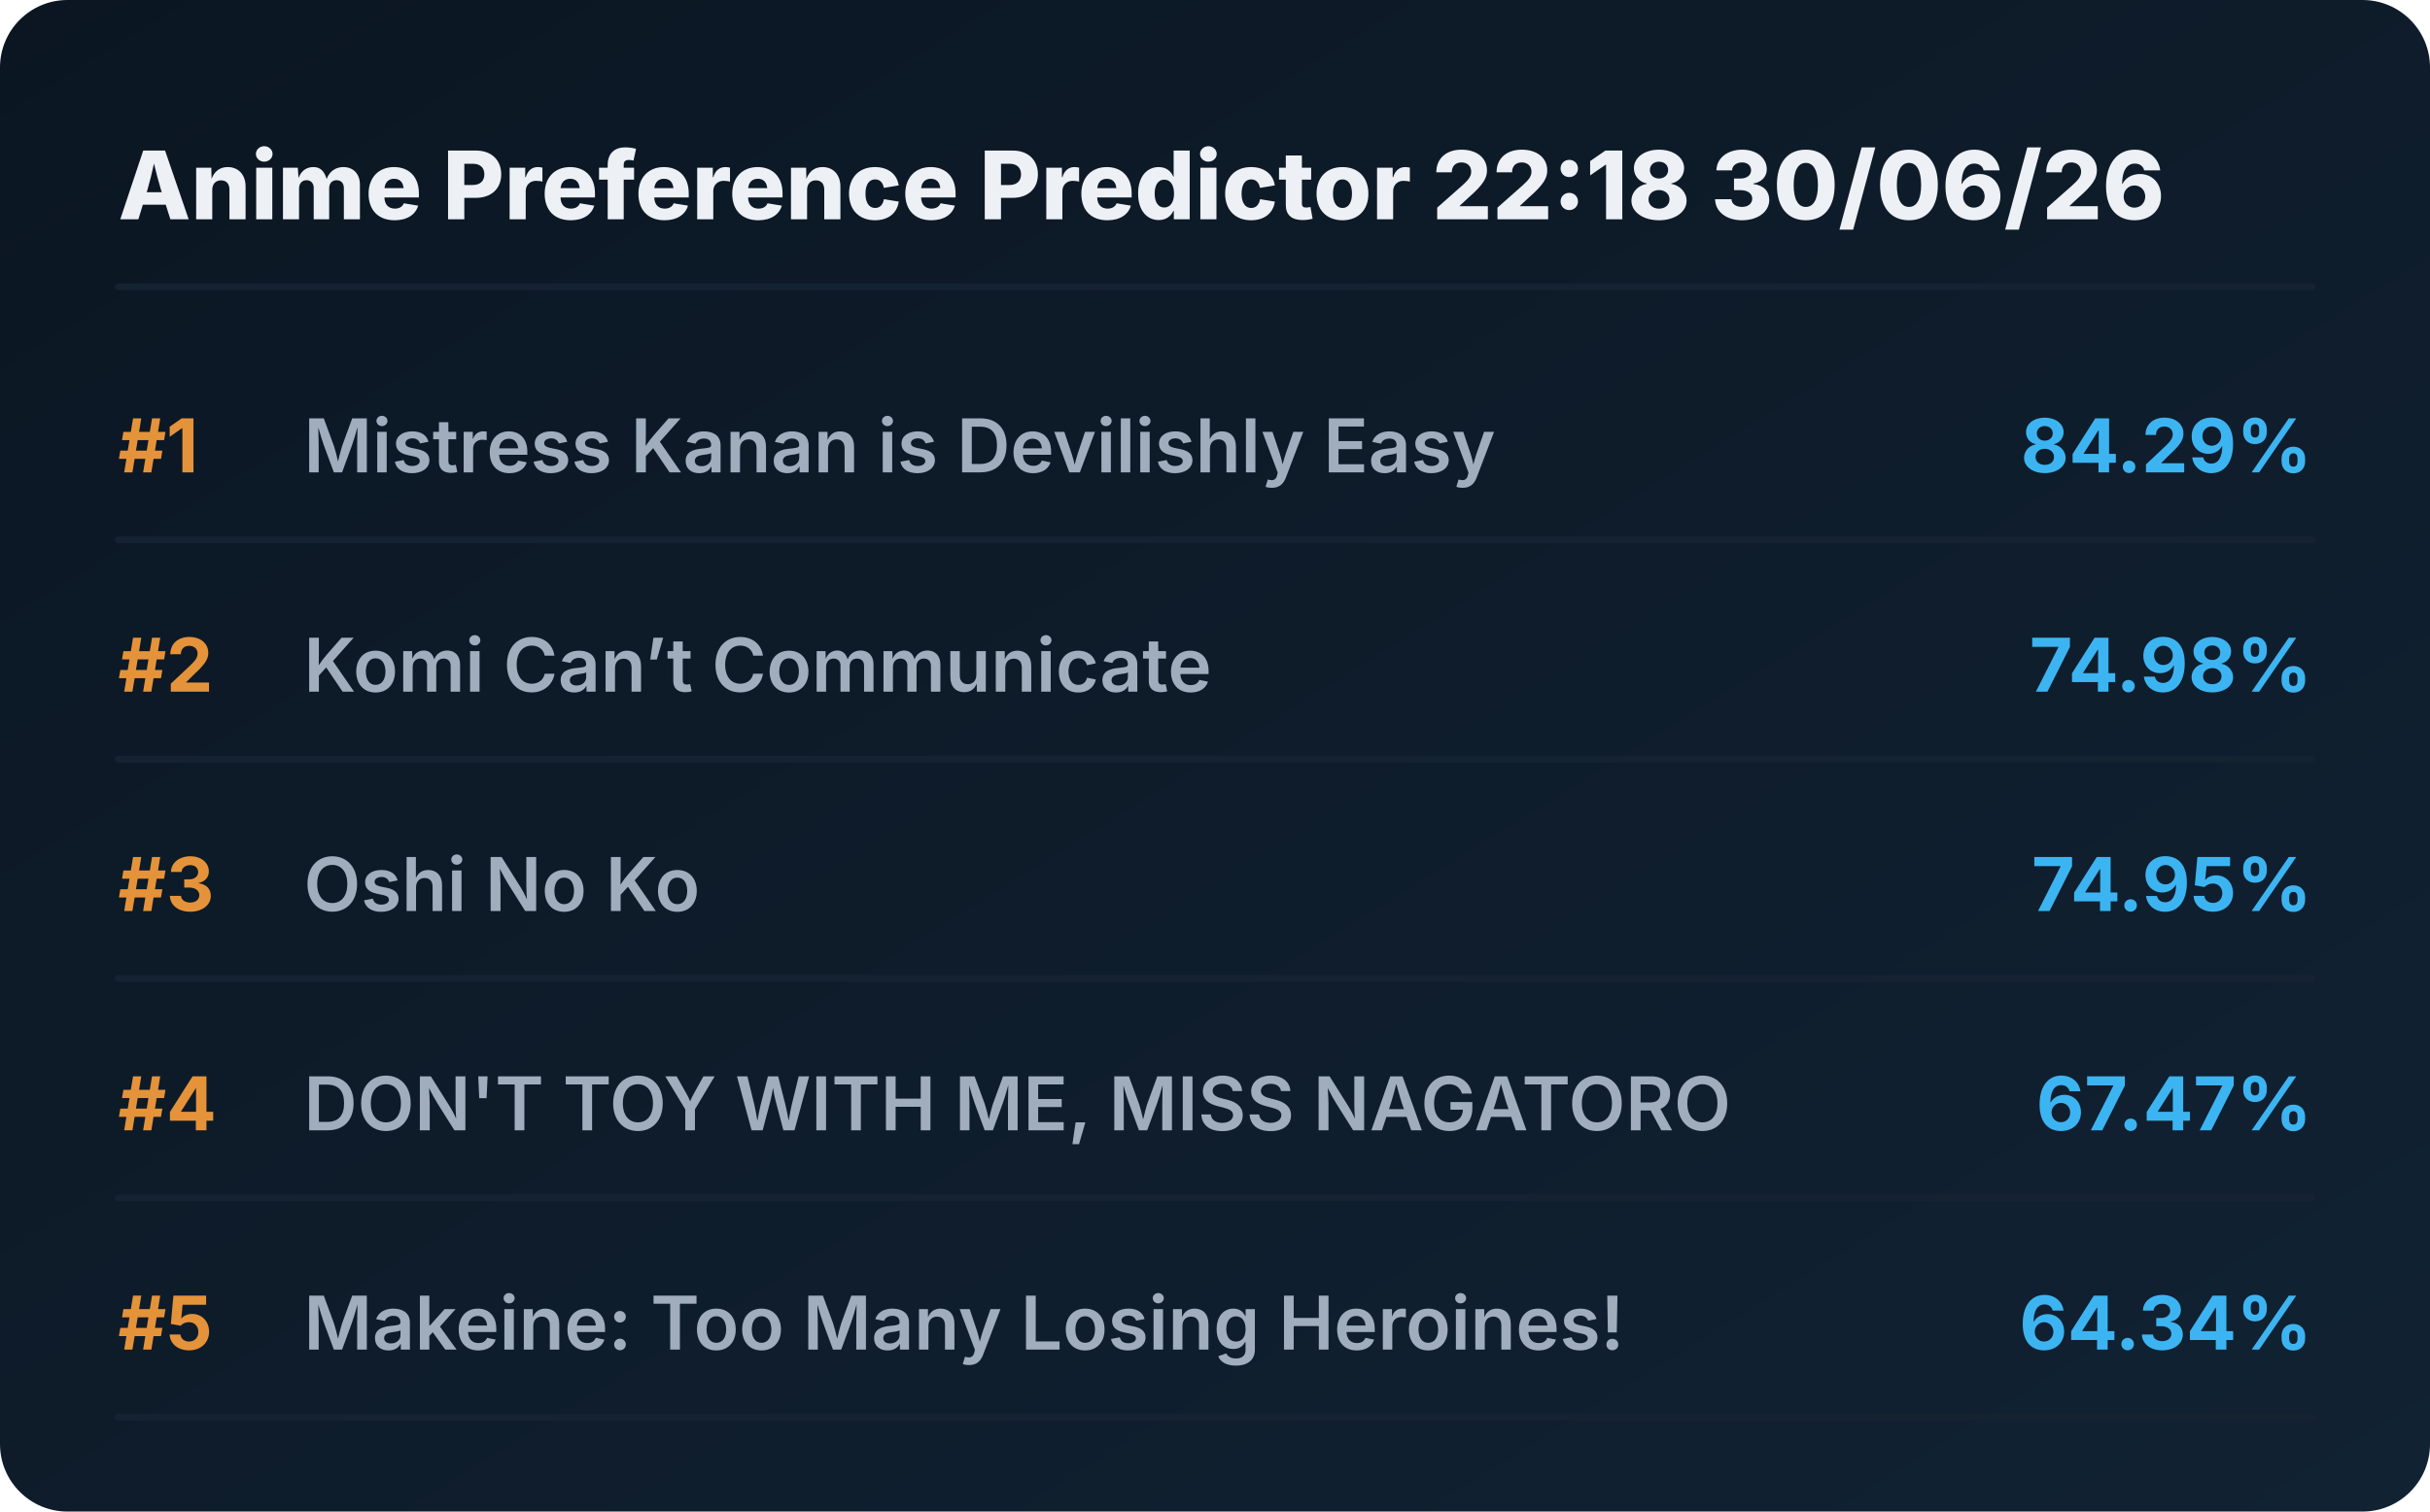
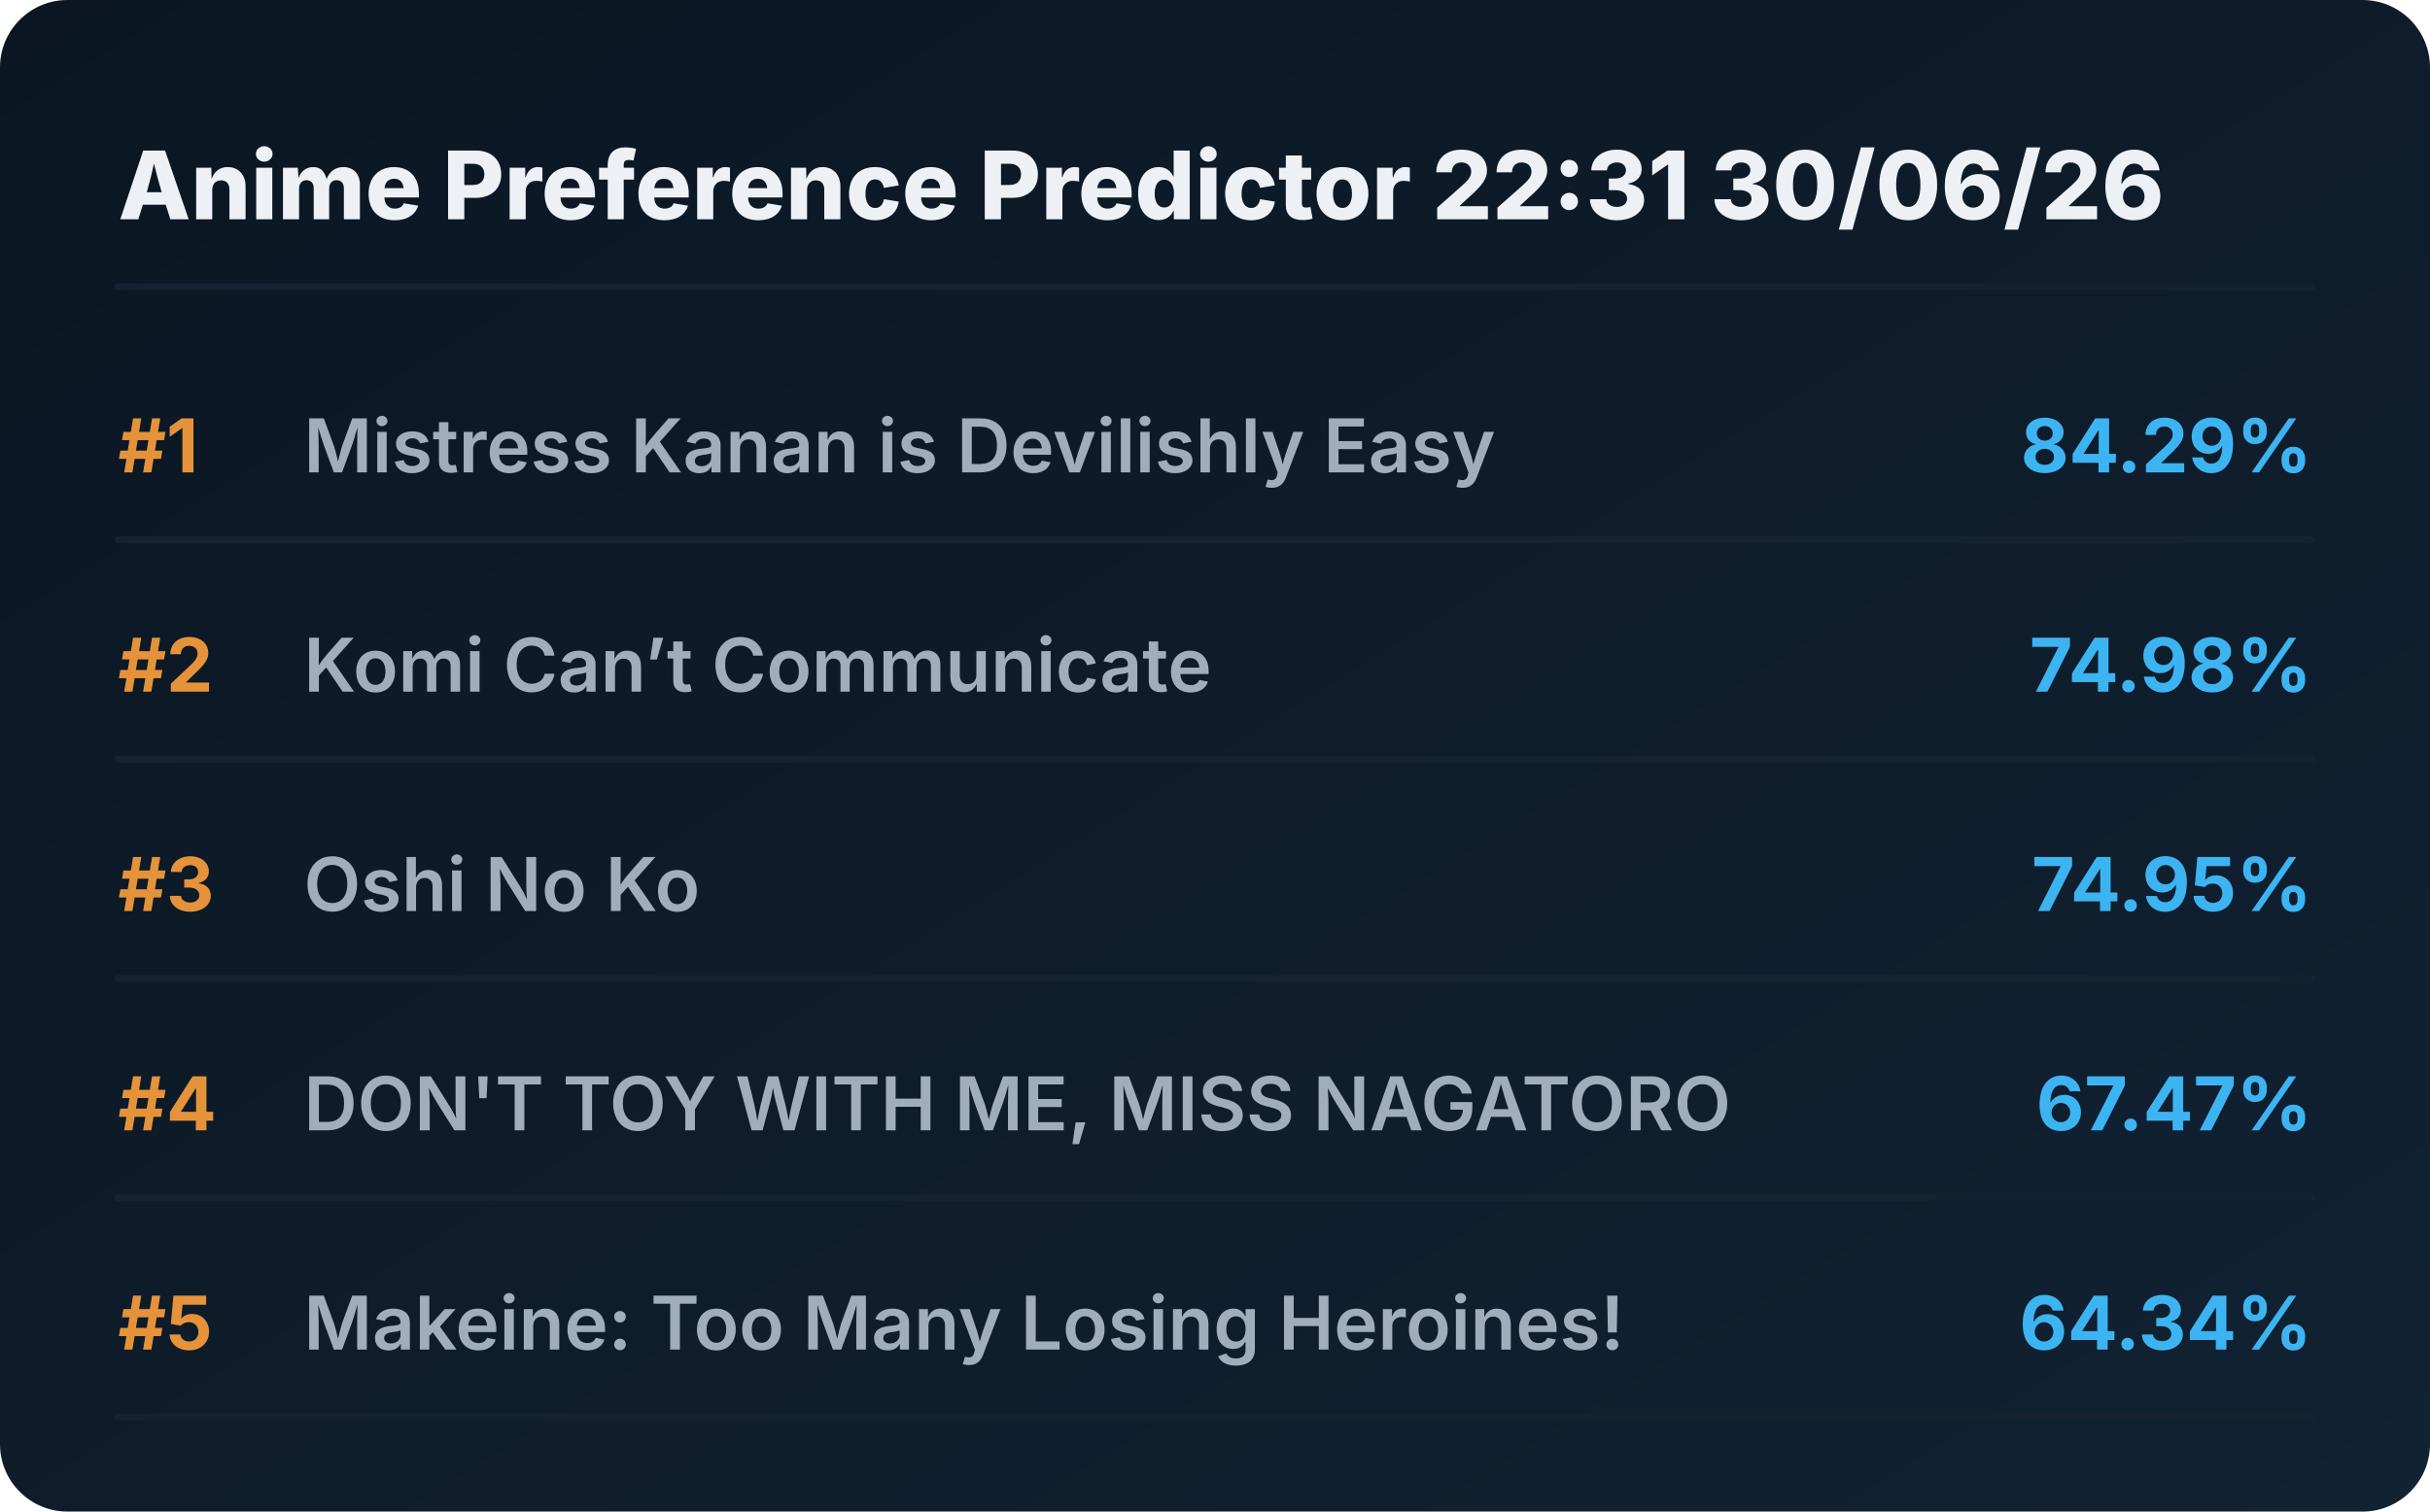
<svg xmlns="http://www.w3.org/2000/svg" viewBox="0 0 720 448" preserveAspectRatio="xMidYMid meet" style="width: 100%; height: auto; max-width: 720px;">
  <defs>
    <linearGradient id="boxGrad" x1="0%" y1="0%" x2="100%" y2="100%">
      <stop offset="0%" stop-color="#0b1622" />
      <stop offset="100%" stop-color="#112233" />
    </linearGradient>
    <clipPath id="titleClip">
      <rect x="90" y="0" width="510" height="100%" />
    </clipPath>
  </defs>
  <style>
    .bg { fill: url(#boxGrad); rx: 20px; }
    .header { font-family: 'Overpass', 'Inter', system-ui, sans-serif; font-weight: 800; font-size: 28px; fill: #edf1f5; }
    .rank { font-family: 'Overpass', 'Inter', system-ui, sans-serif; font-weight: 700; font-size: 22px; fill: #e5933a; }
    .title { font-family: 'Overpass', 'Inter', system-ui, sans-serif; font-weight: 600; font-size: 22px; fill: #9fadbd; }
    .score { font-family: 'Overpass', 'Inter', system-ui, sans-serif; font-weight: 700; font-size: 22px; fill: #3db4f2; }
    .line { stroke: #152232; stroke-width: 2; stroke-linecap: round; }
  </style>
  <rect class="bg" width="720" height="448" />
-   <text x="35" y="65" class="header">Anime Preference Predictor 22:18 30/06/26</text>
+   <text x="35" y="65" class="header">Anime Preference Predictor 22:31 30/06/26</text>
  <line x1="35" y1="85" x2="685" y2="85" class="line" />
  <g transform="translate(0, 0)">
    <text x="35" y="140" class="rank">#1</text>
    <text x="90" y="140" class="title">Mistress Kanan is Devilishly Easy</text>
    <text x="685" y="140" class="score" text-anchor="end">84.29%</text>
    <line x1="35" y1="160" x2="685" y2="160" class="line" />
  </g>
  <g transform="translate(0, 65)">
    <text x="35" y="140" class="rank">#2</text>
    <text x="90" y="140" class="title">Komi Can’t Communicate</text>
    <text x="685" y="140" class="score" text-anchor="end">74.98%</text>
    <line x1="35" y1="160" x2="685" y2="160" class="line" />
  </g>
  <g transform="translate(0, 130)">
    <text x="35" y="140" class="rank">#3</text>
    <text x="90" y="140" class="title">Oshi No Ko</text>
    <text x="685" y="140" class="score" text-anchor="end">74.95%</text>
    <line x1="35" y1="160" x2="685" y2="160" class="line" />
  </g>
  <g transform="translate(0, 195)">
    <text x="35" y="140" class="rank">#4</text>
    <text x="90" y="140" class="title">DON'T TOY WITH ME, MISS NAGATORO</text>
    <text x="685" y="140" class="score" text-anchor="end">67.47%</text>
    <line x1="35" y1="160" x2="685" y2="160" class="line" />
  </g>
  <g transform="translate(0, 260)">
    <text x="35" y="140" class="rank">#5</text>
    <text x="90" y="140" class="title">Makeine: Too Many Losing Heroines!</text>
    <text x="685" y="140" class="score" text-anchor="end">64.34%</text>
    <line x1="35" y1="160" x2="685" y2="160" class="line" />
  </g>
</svg>
